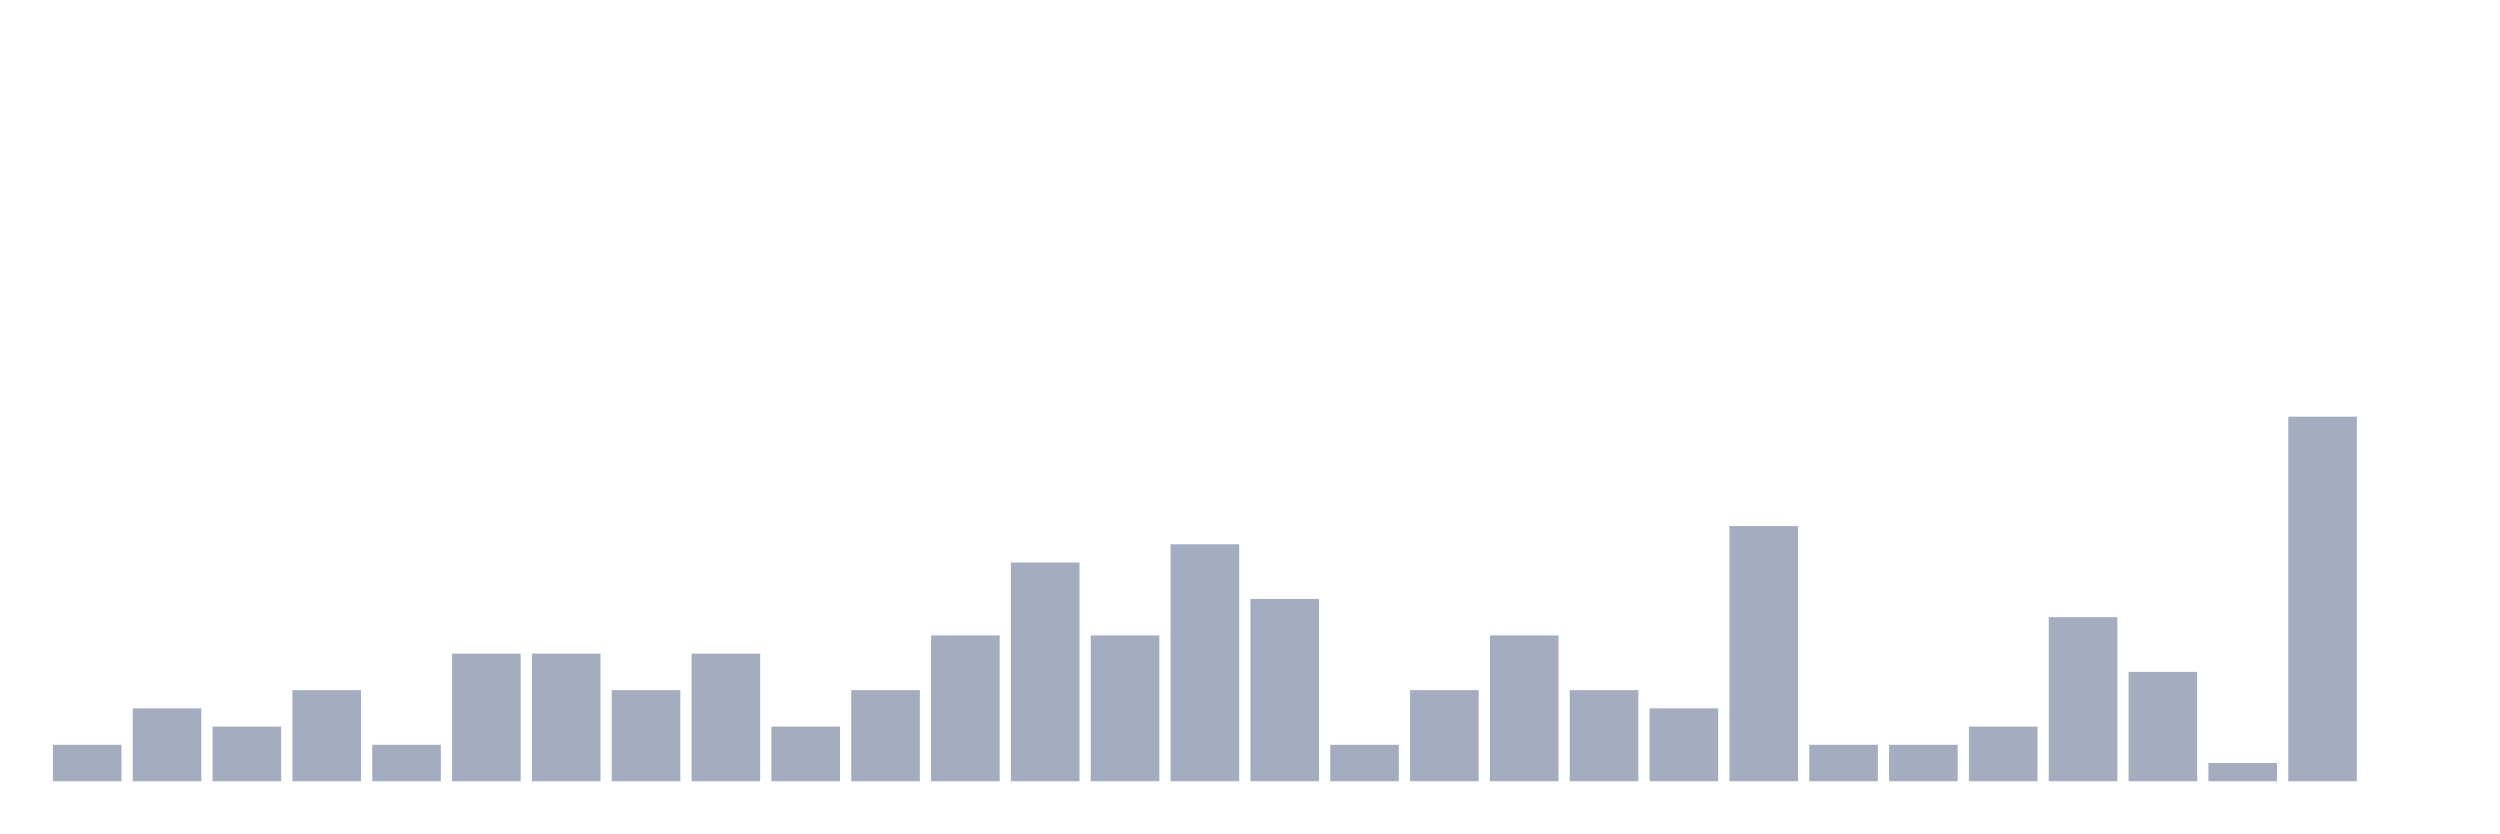
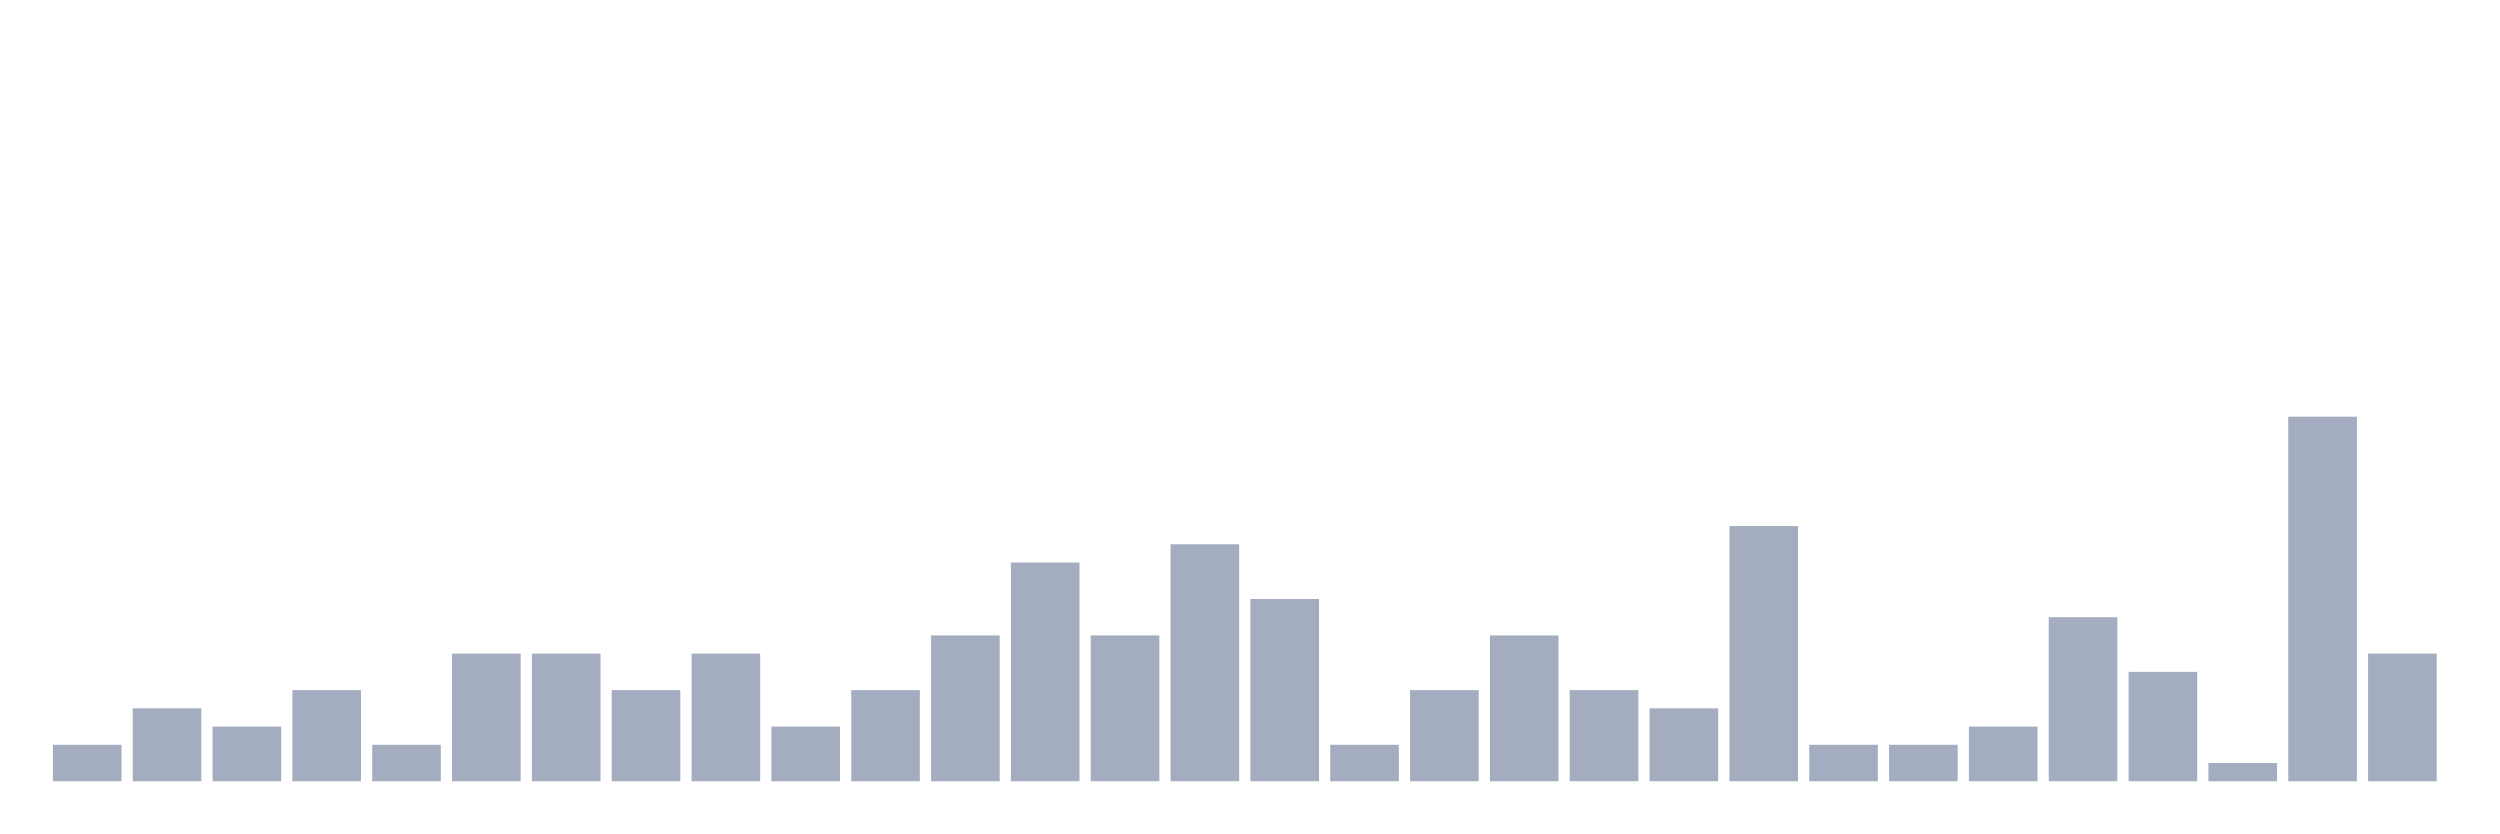
<svg xmlns="http://www.w3.org/2000/svg" viewBox="0 0 480 160">
  <g transform="translate(10,10)">
    <rect class="bar" x="0.153" width="13.175" y="133" height="7" fill="rgb(164,173,192)" />
    <rect class="bar" x="15.482" width="13.175" y="126" height="14" fill="rgb(164,173,192)" />
    <rect class="bar" x="30.81" width="13.175" y="129.5" height="10.5" fill="rgb(164,173,192)" />
    <rect class="bar" x="46.138" width="13.175" y="122.5" height="17.5" fill="rgb(164,173,192)" />
    <rect class="bar" x="61.466" width="13.175" y="133" height="7" fill="rgb(164,173,192)" />
    <rect class="bar" x="76.794" width="13.175" y="115.5" height="24.5" fill="rgb(164,173,192)" />
    <rect class="bar" x="92.123" width="13.175" y="115.5" height="24.5" fill="rgb(164,173,192)" />
    <rect class="bar" x="107.451" width="13.175" y="122.5" height="17.5" fill="rgb(164,173,192)" />
    <rect class="bar" x="122.779" width="13.175" y="115.5" height="24.5" fill="rgb(164,173,192)" />
    <rect class="bar" x="138.107" width="13.175" y="129.5" height="10.5" fill="rgb(164,173,192)" />
    <rect class="bar" x="153.436" width="13.175" y="122.5" height="17.5" fill="rgb(164,173,192)" />
    <rect class="bar" x="168.764" width="13.175" y="112" height="28" fill="rgb(164,173,192)" />
    <rect class="bar" x="184.092" width="13.175" y="98" height="42" fill="rgb(164,173,192)" />
    <rect class="bar" x="199.42" width="13.175" y="112" height="28" fill="rgb(164,173,192)" />
    <rect class="bar" x="214.748" width="13.175" y="94.5" height="45.5" fill="rgb(164,173,192)" />
    <rect class="bar" x="230.077" width="13.175" y="105" height="35" fill="rgb(164,173,192)" />
    <rect class="bar" x="245.405" width="13.175" y="133" height="7" fill="rgb(164,173,192)" />
    <rect class="bar" x="260.733" width="13.175" y="122.5" height="17.5" fill="rgb(164,173,192)" />
    <rect class="bar" x="276.061" width="13.175" y="112" height="28" fill="rgb(164,173,192)" />
    <rect class="bar" x="291.39" width="13.175" y="122.5" height="17.5" fill="rgb(164,173,192)" />
    <rect class="bar" x="306.718" width="13.175" y="126" height="14" fill="rgb(164,173,192)" />
    <rect class="bar" x="322.046" width="13.175" y="91" height="49" fill="rgb(164,173,192)" />
    <rect class="bar" x="337.374" width="13.175" y="133" height="7" fill="rgb(164,173,192)" />
    <rect class="bar" x="352.702" width="13.175" y="133" height="7" fill="rgb(164,173,192)" />
    <rect class="bar" x="368.031" width="13.175" y="129.5" height="10.5" fill="rgb(164,173,192)" />
    <rect class="bar" x="383.359" width="13.175" y="108.5" height="31.5" fill="rgb(164,173,192)" />
    <rect class="bar" x="398.687" width="13.175" y="119" height="21" fill="rgb(164,173,192)" />
    <rect class="bar" x="414.015" width="13.175" y="136.5" height="3.5" fill="rgb(164,173,192)" />
    <rect class="bar" x="429.344" width="13.175" y="70" height="70" fill="rgb(164,173,192)" />
-     <rect class="bar" x="444.672" width="13.175" y="140" height="0" fill="rgb(164,173,192)" />
+     <rect class="bar" x="444.672" width="13.175" y="115.5" height="24.5" fill="rgb(164,173,192)" />
  </g>
</svg>
